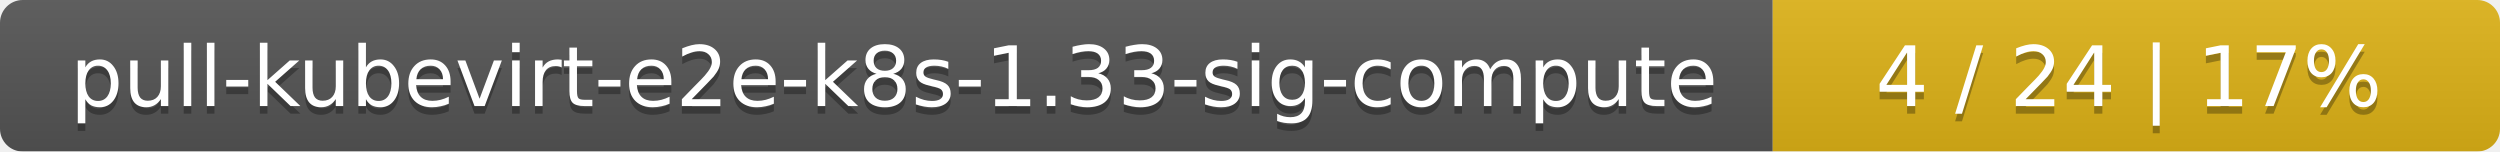
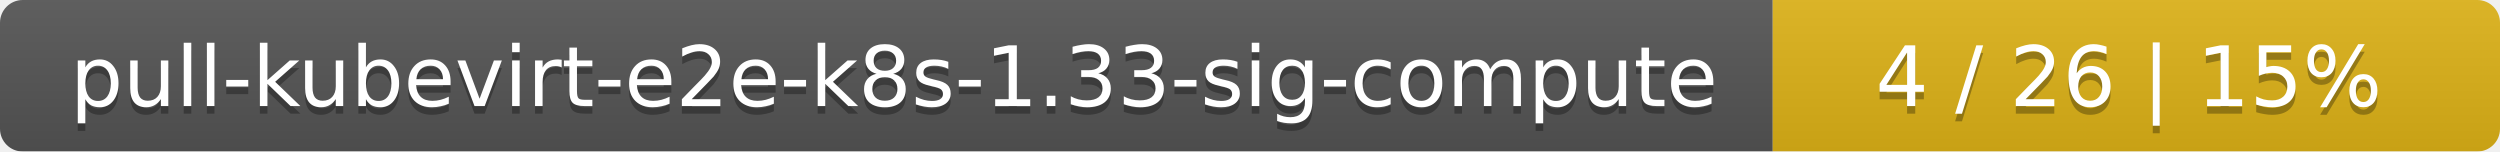
<svg xmlns="http://www.w3.org/2000/svg" width="330" height="20">
  <linearGradient id="smooth" x2="0" y2="100%">
    <stop offset="0" stop-color="#bbb" stop-opacity=".1" />
    <stop offset="1" stop-opacity=".1" />
  </linearGradient>
  <mask id="round">
    <rect width="330" height="20" rx="3" fill="#fff" />
  </mask>
  <g mask="url(#round)">
    <rect width="234" height="20" fill="#555" />
    <rect x="234" width="96" height="20" fill="#dfb317" />
    <rect width="330" height="20" fill="url(#smooth)" />
  </g>
  <g fill="#fff" text-anchor="middle" font-family="DejaVu Sans,Verdana,Geneva,sans-serif" font-size="11">
    <text x="118" y="15" fill="#010101" fill-opacity=".3">pull-kubevirt-e2e-k8s-1.33-sig-compute</text>
    <text x="118" y="14">pull-kubevirt-e2e-k8s-1.33-sig-compute</text>
-     <text x="281" y="15" fill="#010101" fill-opacity=".3">4 / 24    |    17%</text>
-     <text x="281" y="14">4 / 24    |    17%</text>
+     <text x="281" y="15" fill="#010101" fill-opacity=".3">4 / 26    |    15%</text>
+     <text x="281" y="14">4 / 26    |    15%</text>
  </g>
</svg>
